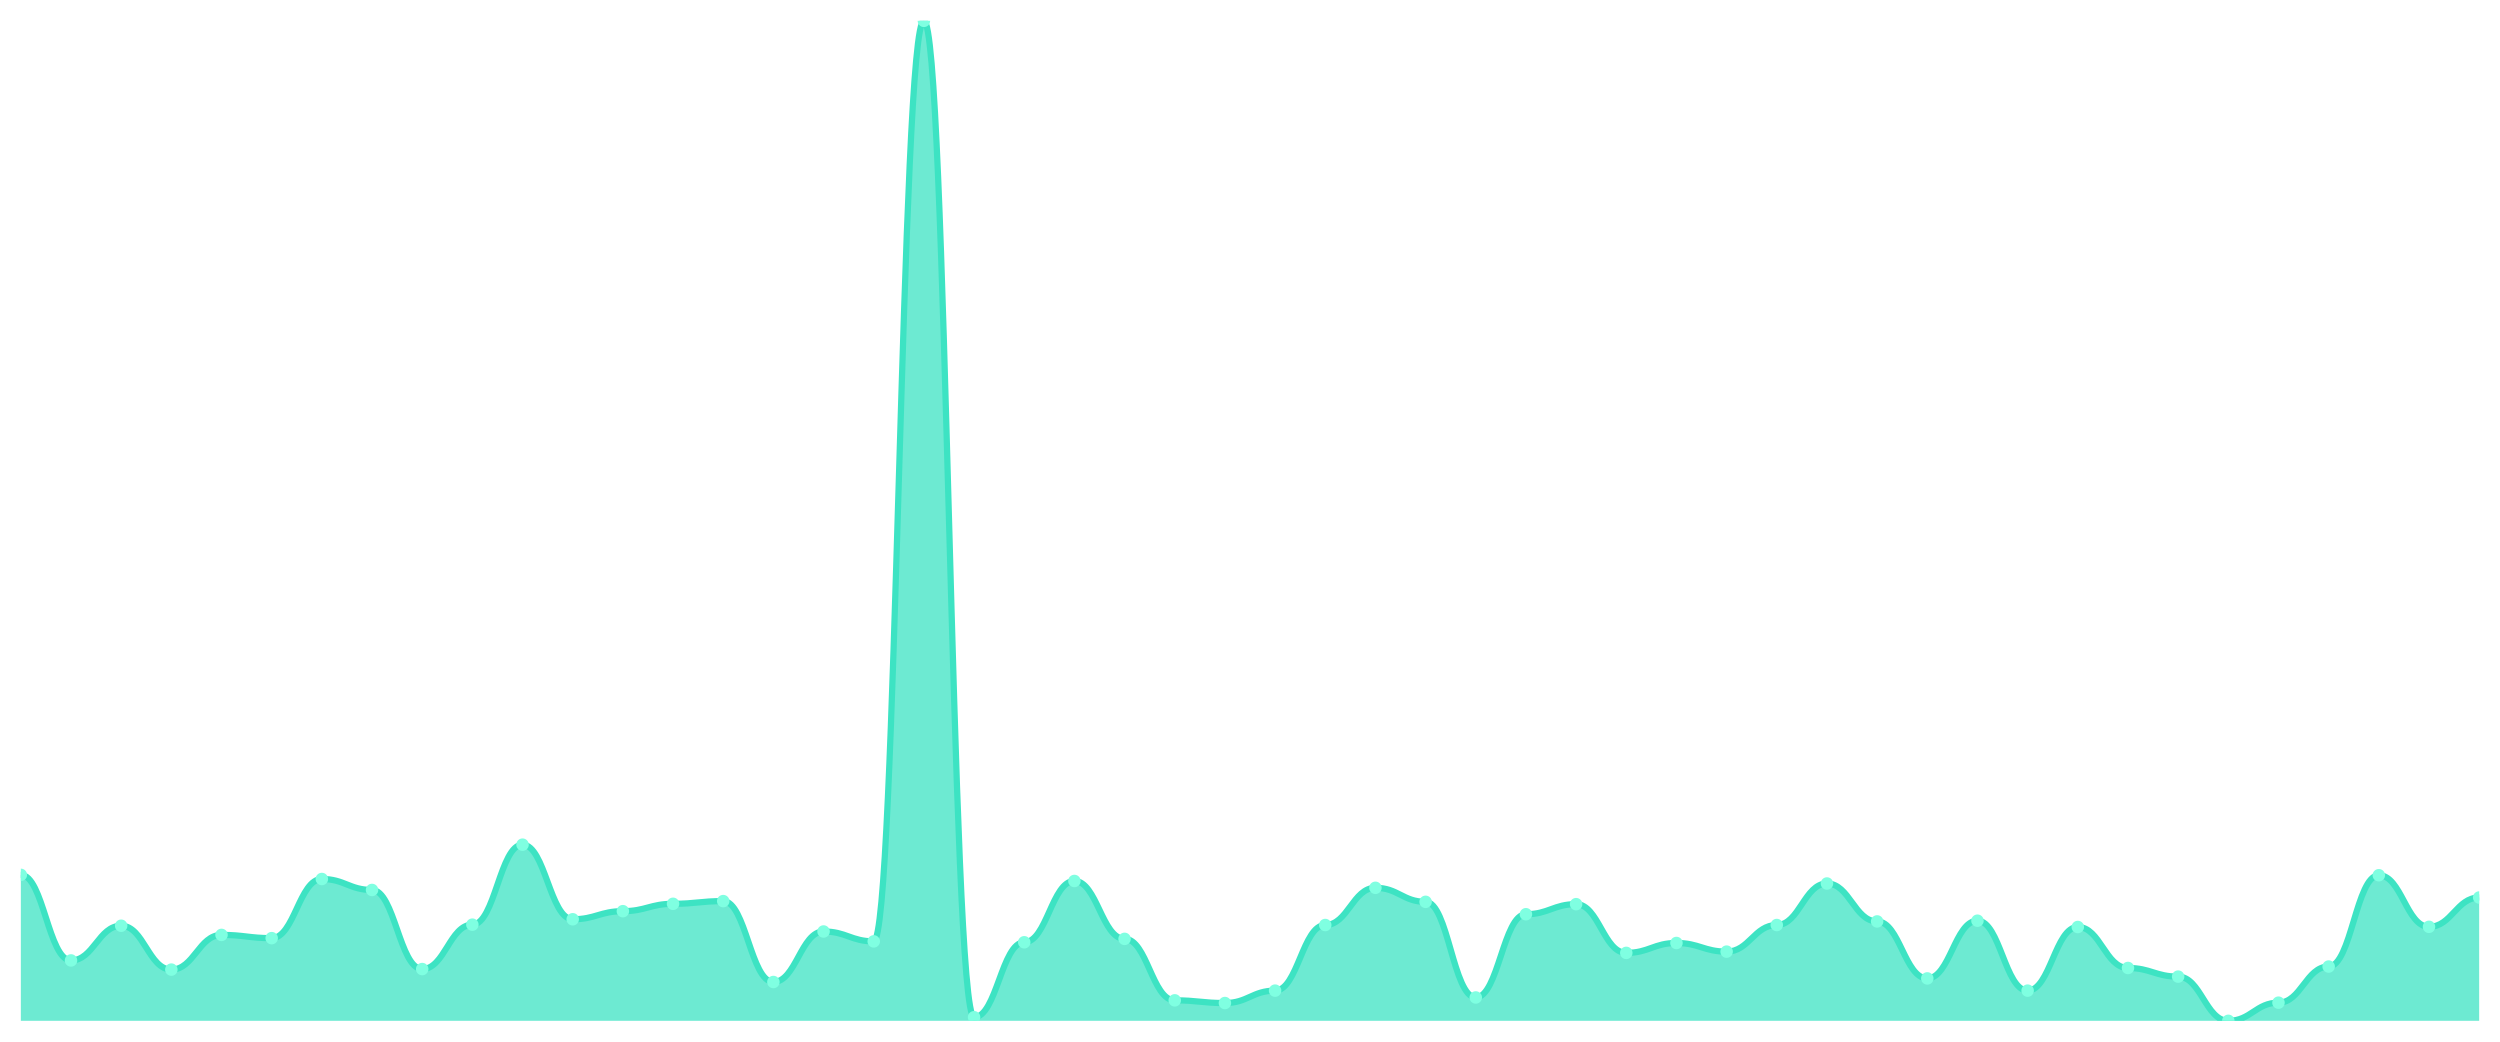
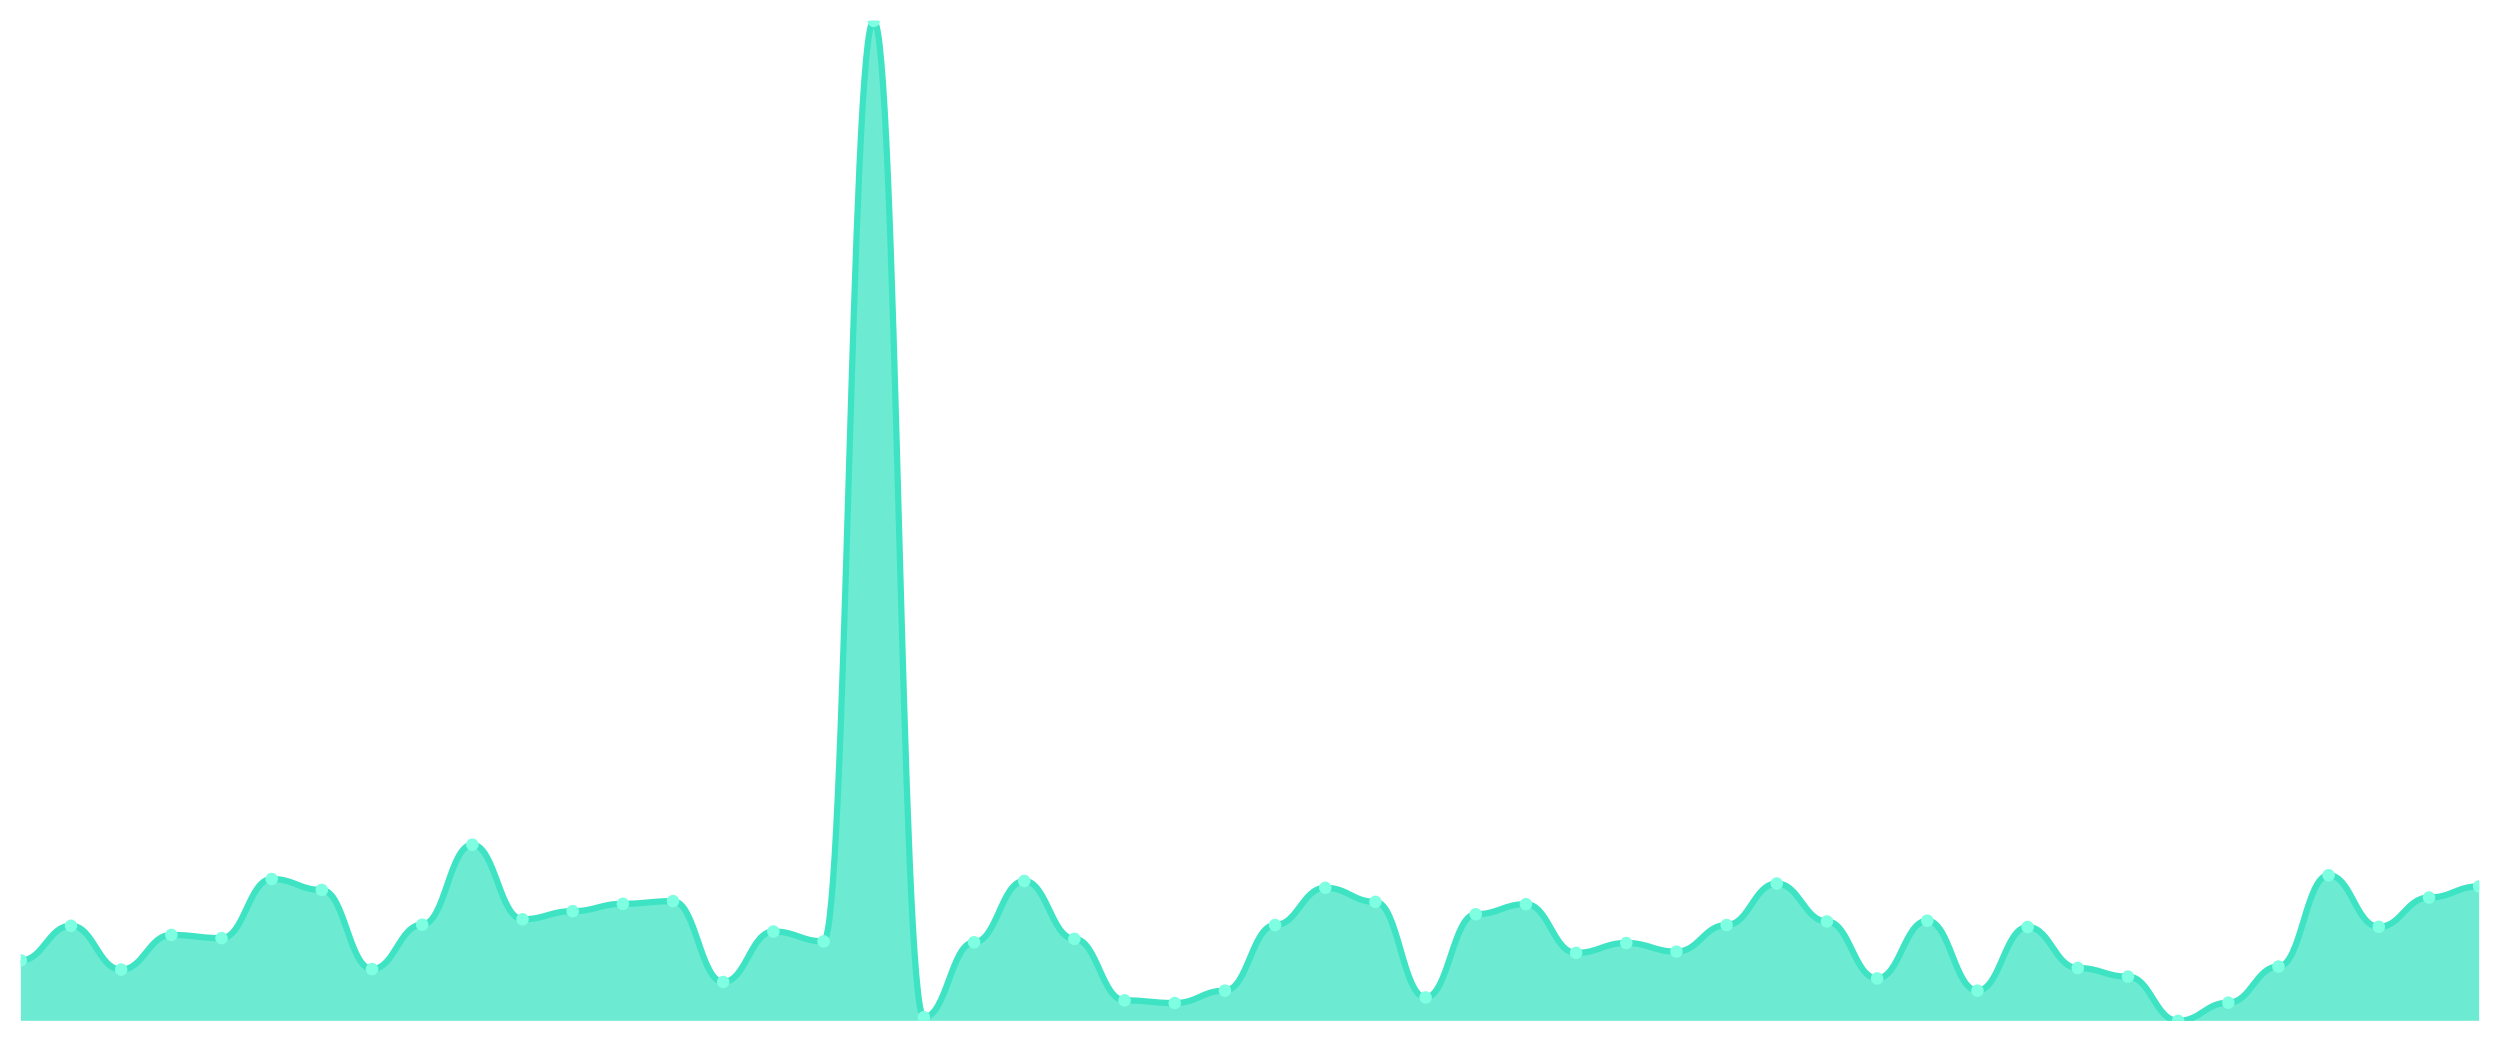
<svg xmlns="http://www.w3.org/2000/svg" viewBox="0 0 1200 500" width="1200" height="500">
  <defs>
    <clipPath id="c">
      <rect x="10" y="10" width="1180" height="480" />
    </clipPath>
  </defs>
  <rect width="1200" height="500" fill="none" />
  <g clip-path="url(#c)">
-     <path d="M 10,490 L 10,419.937 C 20.837,419.937 23.245,461.008 34.082,461.008 C 44.918,461.008 47.327,444.356 58.163,444.356 C 69,444.356 71.408,465.409 82.245,465.409 C 93.082,465.409 95.49,448.756 106.327,448.756 C 117.163,448.756 119.571,450.309 130.408,450.309 C 141.245,450.309 143.653,421.922 154.49,421.922 C 165.327,421.922 167.735,427.185 178.571,427.185 C 189.408,427.185 191.816,465.15 202.653,465.15 C 213.49,465.15 215.898,443.838 226.735,443.838 C 237.571,443.838 239.98,405.441 250.816,405.441 C 261.653,405.441 264.061,441.249 274.898,441.249 C 285.735,441.249 288.143,437.367 298.98,437.367 C 309.816,437.367 312.224,433.829 323.061,433.829 C 333.898,433.829 336.306,432.535 347.143,432.535 C 357.98,432.535 360.388,471.363 371.224,471.363 C 382.061,471.363 384.469,447.117 395.306,447.117 C 406.143,447.117 408.551,451.862 419.388,451.862 C 430.224,451.862 432.633,10 443.469,10 C 454.306,10 456.714,488.274 467.551,488.274 C 478.388,488.274 480.796,452.294 491.633,452.294 C 502.469,452.294 504.878,422.871 515.714,422.871 C 526.551,422.871 528.959,450.654 539.796,450.654 C 550.633,450.654 553.041,480.164 563.878,480.164 C 574.714,480.164 577.122,481.458 587.959,481.458 C 598.796,481.458 601.204,475.504 612.041,475.504 C 622.878,475.504 625.286,444.01 636.122,444.01 C 646.959,444.01 649.367,426.15 660.204,426.15 C 671.041,426.15 673.449,432.88 684.286,432.88 C 695.122,432.88 697.531,478.783 708.367,478.783 C 719.204,478.783 721.612,438.833 732.449,438.833 C 743.286,438.833 745.694,434.001 756.531,434.001 C 767.367,434.001 769.776,457.385 780.612,457.385 C 791.449,457.385 793.857,452.639 804.694,452.639 C 815.531,452.639 817.939,456.781 828.776,456.781 C 839.612,456.781 842.02,444.01 852.857,444.01 C 863.694,444.01 866.102,424.079 876.939,424.079 C 887.776,424.079 890.184,442.285 901.02,442.285 C 911.857,442.285 914.265,469.637 925.102,469.637 C 935.939,469.637 938.347,441.94 949.184,441.94 C 960.02,441.94 962.429,475.504 973.265,475.504 C 984.102,475.504 986.51,444.96 997.347,444.96 C 1008.184,444.96 1010.592,464.632 1021.429,464.632 C 1032.265,464.632 1034.673,468.774 1045.51,468.774 C 1056.347,468.774 1058.755,490 1069.592,490 C 1080.429,490 1082.837,481.285 1093.673,481.285 C 1104.51,481.285 1106.918,463.942 1117.755,463.942 C 1128.592,463.942 1131,420.11 1141.837,420.11 C 1152.673,420.11 1155.082,444.873 1165.918,444.873 C 1176.755,444.873 1179.163,430.809 1190,430.809 L 1190,490 Z" fill="rgba(61,227,195,0.75)" />
-     <path d="M 10,419.937 C 20.837,419.937 23.245,461.008 34.082,461.008 C 44.918,461.008 47.327,444.356 58.163,444.356 C 69,444.356 71.408,465.409 82.245,465.409 C 93.082,465.409 95.49,448.756 106.327,448.756 C 117.163,448.756 119.571,450.309 130.408,450.309 C 141.245,450.309 143.653,421.922 154.49,421.922 C 165.327,421.922 167.735,427.185 178.571,427.185 C 189.408,427.185 191.816,465.15 202.653,465.15 C 213.49,465.15 215.898,443.838 226.735,443.838 C 237.571,443.838 239.98,405.441 250.816,405.441 C 261.653,405.441 264.061,441.249 274.898,441.249 C 285.735,441.249 288.143,437.367 298.98,437.367 C 309.816,437.367 312.224,433.829 323.061,433.829 C 333.898,433.829 336.306,432.535 347.143,432.535 C 357.98,432.535 360.388,471.363 371.224,471.363 C 382.061,471.363 384.469,447.117 395.306,447.117 C 406.143,447.117 408.551,451.862 419.388,451.862 C 430.224,451.862 432.633,10 443.469,10 C 454.306,10 456.714,488.274 467.551,488.274 C 478.388,488.274 480.796,452.294 491.633,452.294 C 502.469,452.294 504.878,422.871 515.714,422.871 C 526.551,422.871 528.959,450.654 539.796,450.654 C 550.633,450.654 553.041,480.164 563.878,480.164 C 574.714,480.164 577.122,481.458 587.959,481.458 C 598.796,481.458 601.204,475.504 612.041,475.504 C 622.878,475.504 625.286,444.01 636.122,444.01 C 646.959,444.01 649.367,426.15 660.204,426.15 C 671.041,426.15 673.449,432.88 684.286,432.88 C 695.122,432.88 697.531,478.783 708.367,478.783 C 719.204,478.783 721.612,438.833 732.449,438.833 C 743.286,438.833 745.694,434.001 756.531,434.001 C 767.367,434.001 769.776,457.385 780.612,457.385 C 791.449,457.385 793.857,452.639 804.694,452.639 C 815.531,452.639 817.939,456.781 828.776,456.781 C 839.612,456.781 842.02,444.01 852.857,444.01 C 863.694,444.01 866.102,424.079 876.939,424.079 C 887.776,424.079 890.184,442.285 901.02,442.285 C 911.857,442.285 914.265,469.637 925.102,469.637 C 935.939,469.637 938.347,441.94 949.184,441.94 C 960.02,441.94 962.429,475.504 973.265,475.504 C 984.102,475.504 986.51,444.96 997.347,444.96 C 1008.184,444.96 1010.592,464.632 1021.429,464.632 C 1032.265,464.632 1034.673,468.774 1045.51,468.774 C 1056.347,468.774 1058.755,490 1069.592,490 C 1080.429,490 1082.837,481.285 1093.673,481.285 C 1104.51,481.285 1106.918,463.942 1117.755,463.942 C 1128.592,463.942 1131,420.11 1141.837,420.11 C 1152.673,420.11 1155.082,444.873 1165.918,444.873 C 1176.755,444.873 1179.163,430.809 1190,430.809" fill="none" stroke="#3de3c3" stroke-width="3" stroke-linecap="round" stroke-linejoin="round" />
-     <circle cx="10" cy="419.937" r="3" fill="#7fffe1" />
-     <circle cx="34.082" cy="461.008" r="3" fill="#7fffe1" />
-     <circle cx="58.163" cy="444.356" r="3" fill="#7fffe1" />
-     <circle cx="82.245" cy="465.409" r="3" fill="#7fffe1" />
-     <circle cx="106.327" cy="448.756" r="3" fill="#7fffe1" />
-     <circle cx="130.408" cy="450.309" r="3" fill="#7fffe1" />
-     <circle cx="154.49" cy="421.922" r="3" fill="#7fffe1" />
-     <circle cx="178.571" cy="427.185" r="3" fill="#7fffe1" />
-     <circle cx="202.653" cy="465.15" r="3" fill="#7fffe1" />
-     <circle cx="226.735" cy="443.838" r="3" fill="#7fffe1" />
-     <circle cx="250.816" cy="405.441" r="3" fill="#7fffe1" />
-     <circle cx="274.898" cy="441.249" r="3" fill="#7fffe1" />
-     <circle cx="298.98" cy="437.367" r="3" fill="#7fffe1" />
-     <circle cx="323.061" cy="433.829" r="3" fill="#7fffe1" />
-     <circle cx="347.143" cy="432.535" r="3" fill="#7fffe1" />
-     <circle cx="371.224" cy="471.363" r="3" fill="#7fffe1" />
-     <circle cx="395.306" cy="447.117" r="3" fill="#7fffe1" />
-     <circle cx="419.388" cy="451.862" r="3" fill="#7fffe1" />
-     <circle cx="443.469" cy="10" r="3" fill="#7fffe1" />
-     <circle cx="467.551" cy="488.274" r="3" fill="#7fffe1" />
-     <circle cx="491.633" cy="452.294" r="3" fill="#7fffe1" />
-     <circle cx="515.714" cy="422.871" r="3" fill="#7fffe1" />
-     <circle cx="539.796" cy="450.654" r="3" fill="#7fffe1" />
-     <circle cx="563.878" cy="480.164" r="3" fill="#7fffe1" />
-     <circle cx="587.959" cy="481.458" r="3" fill="#7fffe1" />
-     <circle cx="612.041" cy="475.504" r="3" fill="#7fffe1" />
-     <circle cx="636.122" cy="444.01" r="3" fill="#7fffe1" />
-     <circle cx="660.204" cy="426.15" r="3" fill="#7fffe1" />
-     <circle cx="684.286" cy="432.88" r="3" fill="#7fffe1" />
-     <circle cx="708.367" cy="478.783" r="3" fill="#7fffe1" />
-     <circle cx="732.449" cy="438.833" r="3" fill="#7fffe1" />
-     <circle cx="756.531" cy="434.001" r="3" fill="#7fffe1" />
-     <circle cx="780.612" cy="457.385" r="3" fill="#7fffe1" />
-     <circle cx="804.694" cy="452.639" r="3" fill="#7fffe1" />
-     <circle cx="828.776" cy="456.781" r="3" fill="#7fffe1" />
-     <circle cx="852.857" cy="444.01" r="3" fill="#7fffe1" />
-     <circle cx="876.939" cy="424.079" r="3" fill="#7fffe1" />
-     <circle cx="901.02" cy="442.285" r="3" fill="#7fffe1" />
-     <circle cx="925.102" cy="469.637" r="3" fill="#7fffe1" />
-     <circle cx="949.184" cy="441.94" r="3" fill="#7fffe1" />
-     <circle cx="973.265" cy="475.504" r="3" fill="#7fffe1" />
-     <circle cx="997.347" cy="444.96" r="3" fill="#7fffe1" />
-     <circle cx="1021.429" cy="464.632" r="3" fill="#7fffe1" />
-     <circle cx="1045.51" cy="468.774" r="3" fill="#7fffe1" />
-     <circle cx="1069.592" cy="490" r="3" fill="#7fffe1" />
-     <circle cx="1093.673" cy="481.285" r="3" fill="#7fffe1" />
-     <circle cx="1117.755" cy="463.942" r="3" fill="#7fffe1" />
-     <circle cx="1141.837" cy="420.11" r="3" fill="#7fffe1" />
-     <circle cx="1165.918" cy="444.873" r="3" fill="#7fffe1" />
-     <circle cx="1190" cy="430.809" r="3" fill="#7fffe1" />
+     <path d="M 10,490 L 10,461.008 C 20.837,461.008 23.245,444.356 34.082,444.356 C 44.918,444.356 47.327,465.409 58.163,465.409 C 69,465.409 71.408,448.756 82.245,448.756 C 93.082,448.756 95.49,450.309 106.327,450.309 C 117.163,450.309 119.571,421.922 130.408,421.922 C 141.245,421.922 143.653,427.185 154.49,427.185 C 165.327,427.185 167.735,465.15 178.571,465.15 C 189.408,465.15 191.816,443.838 202.653,443.838 C 213.49,443.838 215.898,405.441 226.735,405.441 C 237.571,405.441 239.98,441.249 250.816,441.249 C 261.653,441.249 264.061,437.367 274.898,437.367 C 285.735,437.367 288.143,433.829 298.98,433.829 C 309.816,433.829 312.224,432.535 323.061,432.535 C 333.898,432.535 336.306,471.363 347.143,471.363 C 357.98,471.363 360.388,447.117 371.224,447.117 C 382.061,447.117 384.469,451.862 395.306,451.862 C 406.143,451.862 408.551,10 419.388,10 C 430.224,10 432.633,488.274 443.469,488.274 C 454.306,488.274 456.714,452.294 467.551,452.294 C 478.388,452.294 480.796,422.871 491.633,422.871 C 502.469,422.871 504.878,450.654 515.714,450.654 C 526.551,450.654 528.959,480.164 539.796,480.164 C 550.633,480.164 553.041,481.458 563.878,481.458 C 574.714,481.458 577.122,475.504 587.959,475.504 C 598.796,475.504 601.204,444.01 612.041,444.01 C 622.878,444.01 625.286,426.15 636.122,426.15 C 646.959,426.15 649.367,432.88 660.204,432.88 C 671.041,432.88 673.449,478.783 684.286,478.783 C 695.122,478.783 697.531,438.833 708.367,438.833 C 719.204,438.833 721.612,434.001 732.449,434.001 C 743.286,434.001 745.694,457.385 756.531,457.385 C 767.367,457.385 769.776,452.639 780.612,452.639 C 791.449,452.639 793.857,456.781 804.694,456.781 C 815.531,456.781 817.939,444.01 828.776,444.01 C 839.612,444.01 842.02,424.079 852.857,424.079 C 863.694,424.079 866.102,442.285 876.939,442.285 C 887.776,442.285 890.184,469.637 901.02,469.637 C 911.857,469.637 914.265,441.94 925.102,441.94 C 935.939,441.94 938.347,475.504 949.184,475.504 C 960.02,475.504 962.429,444.96 973.265,444.96 C 984.102,444.96 986.51,464.632 997.347,464.632 C 1008.184,464.632 1010.592,468.774 1021.429,468.774 C 1032.265,468.774 1034.673,490 1045.51,490 C 1056.347,490 1058.755,481.285 1069.592,481.285 C 1080.429,481.285 1082.837,463.942 1093.673,463.942 C 1104.51,463.942 1106.918,420.11 1117.755,420.11 C 1128.592,420.11 1131,444.873 1141.837,444.873 C 1152.673,444.873 1155.082,430.809 1165.918,430.809 C 1176.755,430.809 1179.163,425.459 1190,425.459 L 1190,490 Z" fill="rgba(61,227,195,0.75)" />
+     <path d="M 10,461.008 C 20.837,461.008 23.245,444.356 34.082,444.356 C 44.918,444.356 47.327,465.409 58.163,465.409 C 69,465.409 71.408,448.756 82.245,448.756 C 93.082,448.756 95.49,450.309 106.327,450.309 C 117.163,450.309 119.571,421.922 130.408,421.922 C 141.245,421.922 143.653,427.185 154.49,427.185 C 165.327,427.185 167.735,465.15 178.571,465.15 C 189.408,465.15 191.816,443.838 202.653,443.838 C 213.49,443.838 215.898,405.441 226.735,405.441 C 237.571,405.441 239.98,441.249 250.816,441.249 C 261.653,441.249 264.061,437.367 274.898,437.367 C 285.735,437.367 288.143,433.829 298.98,433.829 C 309.816,433.829 312.224,432.535 323.061,432.535 C 333.898,432.535 336.306,471.363 347.143,471.363 C 357.98,471.363 360.388,447.117 371.224,447.117 C 382.061,447.117 384.469,451.862 395.306,451.862 C 406.143,451.862 408.551,10 419.388,10 C 430.224,10 432.633,488.274 443.469,488.274 C 454.306,488.274 456.714,452.294 467.551,452.294 C 478.388,452.294 480.796,422.871 491.633,422.871 C 502.469,422.871 504.878,450.654 515.714,450.654 C 526.551,450.654 528.959,480.164 539.796,480.164 C 550.633,480.164 553.041,481.458 563.878,481.458 C 574.714,481.458 577.122,475.504 587.959,475.504 C 598.796,475.504 601.204,444.01 612.041,444.01 C 622.878,444.01 625.286,426.15 636.122,426.15 C 646.959,426.15 649.367,432.88 660.204,432.88 C 671.041,432.88 673.449,478.783 684.286,478.783 C 695.122,478.783 697.531,438.833 708.367,438.833 C 719.204,438.833 721.612,434.001 732.449,434.001 C 743.286,434.001 745.694,457.385 756.531,457.385 C 767.367,457.385 769.776,452.639 780.612,452.639 C 791.449,452.639 793.857,456.781 804.694,456.781 C 815.531,456.781 817.939,444.01 828.776,444.01 C 839.612,444.01 842.02,424.079 852.857,424.079 C 863.694,424.079 866.102,442.285 876.939,442.285 C 887.776,442.285 890.184,469.637 901.02,469.637 C 911.857,469.637 914.265,441.94 925.102,441.94 C 935.939,441.94 938.347,475.504 949.184,475.504 C 960.02,475.504 962.429,444.96 973.265,444.96 C 984.102,444.96 986.51,464.632 997.347,464.632 C 1008.184,464.632 1010.592,468.774 1021.429,468.774 C 1032.265,468.774 1034.673,490 1045.51,490 C 1056.347,490 1058.755,481.285 1069.592,481.285 C 1080.429,481.285 1082.837,463.942 1093.673,463.942 C 1104.51,463.942 1106.918,420.11 1117.755,420.11 C 1128.592,420.11 1131,444.873 1141.837,444.873 C 1152.673,444.873 1155.082,430.809 1165.918,430.809 C 1176.755,430.809 1179.163,425.459 1190,425.459" fill="none" stroke="#3de3c3" stroke-width="3" stroke-linecap="round" stroke-linejoin="round" />
+     <circle cx="10" cy="461.008" r="3" fill="#7fffe1" />
+     <circle cx="34.082" cy="444.356" r="3" fill="#7fffe1" />
+     <circle cx="58.163" cy="465.409" r="3" fill="#7fffe1" />
+     <circle cx="82.245" cy="448.756" r="3" fill="#7fffe1" />
+     <circle cx="106.327" cy="450.309" r="3" fill="#7fffe1" />
+     <circle cx="130.408" cy="421.922" r="3" fill="#7fffe1" />
+     <circle cx="154.49" cy="427.185" r="3" fill="#7fffe1" />
+     <circle cx="178.571" cy="465.15" r="3" fill="#7fffe1" />
+     <circle cx="202.653" cy="443.838" r="3" fill="#7fffe1" />
+     <circle cx="226.735" cy="405.441" r="3" fill="#7fffe1" />
+     <circle cx="250.816" cy="441.249" r="3" fill="#7fffe1" />
+     <circle cx="274.898" cy="437.367" r="3" fill="#7fffe1" />
+     <circle cx="298.98" cy="433.829" r="3" fill="#7fffe1" />
+     <circle cx="323.061" cy="432.535" r="3" fill="#7fffe1" />
+     <circle cx="347.143" cy="471.363" r="3" fill="#7fffe1" />
+     <circle cx="371.224" cy="447.117" r="3" fill="#7fffe1" />
+     <circle cx="395.306" cy="451.862" r="3" fill="#7fffe1" />
+     <circle cx="419.388" cy="10" r="3" fill="#7fffe1" />
+     <circle cx="443.469" cy="488.274" r="3" fill="#7fffe1" />
+     <circle cx="467.551" cy="452.294" r="3" fill="#7fffe1" />
+     <circle cx="491.633" cy="422.871" r="3" fill="#7fffe1" />
+     <circle cx="515.714" cy="450.654" r="3" fill="#7fffe1" />
+     <circle cx="539.796" cy="480.164" r="3" fill="#7fffe1" />
+     <circle cx="563.878" cy="481.458" r="3" fill="#7fffe1" />
+     <circle cx="587.959" cy="475.504" r="3" fill="#7fffe1" />
+     <circle cx="612.041" cy="444.01" r="3" fill="#7fffe1" />
+     <circle cx="636.122" cy="426.15" r="3" fill="#7fffe1" />
+     <circle cx="660.204" cy="432.88" r="3" fill="#7fffe1" />
+     <circle cx="684.286" cy="478.783" r="3" fill="#7fffe1" />
+     <circle cx="708.367" cy="438.833" r="3" fill="#7fffe1" />
+     <circle cx="732.449" cy="434.001" r="3" fill="#7fffe1" />
+     <circle cx="756.531" cy="457.385" r="3" fill="#7fffe1" />
+     <circle cx="780.612" cy="452.639" r="3" fill="#7fffe1" />
+     <circle cx="804.694" cy="456.781" r="3" fill="#7fffe1" />
+     <circle cx="828.776" cy="444.01" r="3" fill="#7fffe1" />
+     <circle cx="852.857" cy="424.079" r="3" fill="#7fffe1" />
+     <circle cx="876.939" cy="442.285" r="3" fill="#7fffe1" />
+     <circle cx="901.02" cy="469.637" r="3" fill="#7fffe1" />
+     <circle cx="925.102" cy="441.94" r="3" fill="#7fffe1" />
+     <circle cx="949.184" cy="475.504" r="3" fill="#7fffe1" />
+     <circle cx="973.265" cy="444.96" r="3" fill="#7fffe1" />
+     <circle cx="997.347" cy="464.632" r="3" fill="#7fffe1" />
+     <circle cx="1021.429" cy="468.774" r="3" fill="#7fffe1" />
+     <circle cx="1045.51" cy="490" r="3" fill="#7fffe1" />
+     <circle cx="1069.592" cy="481.285" r="3" fill="#7fffe1" />
+     <circle cx="1093.673" cy="463.942" r="3" fill="#7fffe1" />
+     <circle cx="1117.755" cy="420.11" r="3" fill="#7fffe1" />
+     <circle cx="1141.837" cy="444.873" r="3" fill="#7fffe1" />
+     <circle cx="1165.918" cy="430.809" r="3" fill="#7fffe1" />
+     <circle cx="1190" cy="425.459" r="3" fill="#7fffe1" />
  </g>
</svg>
